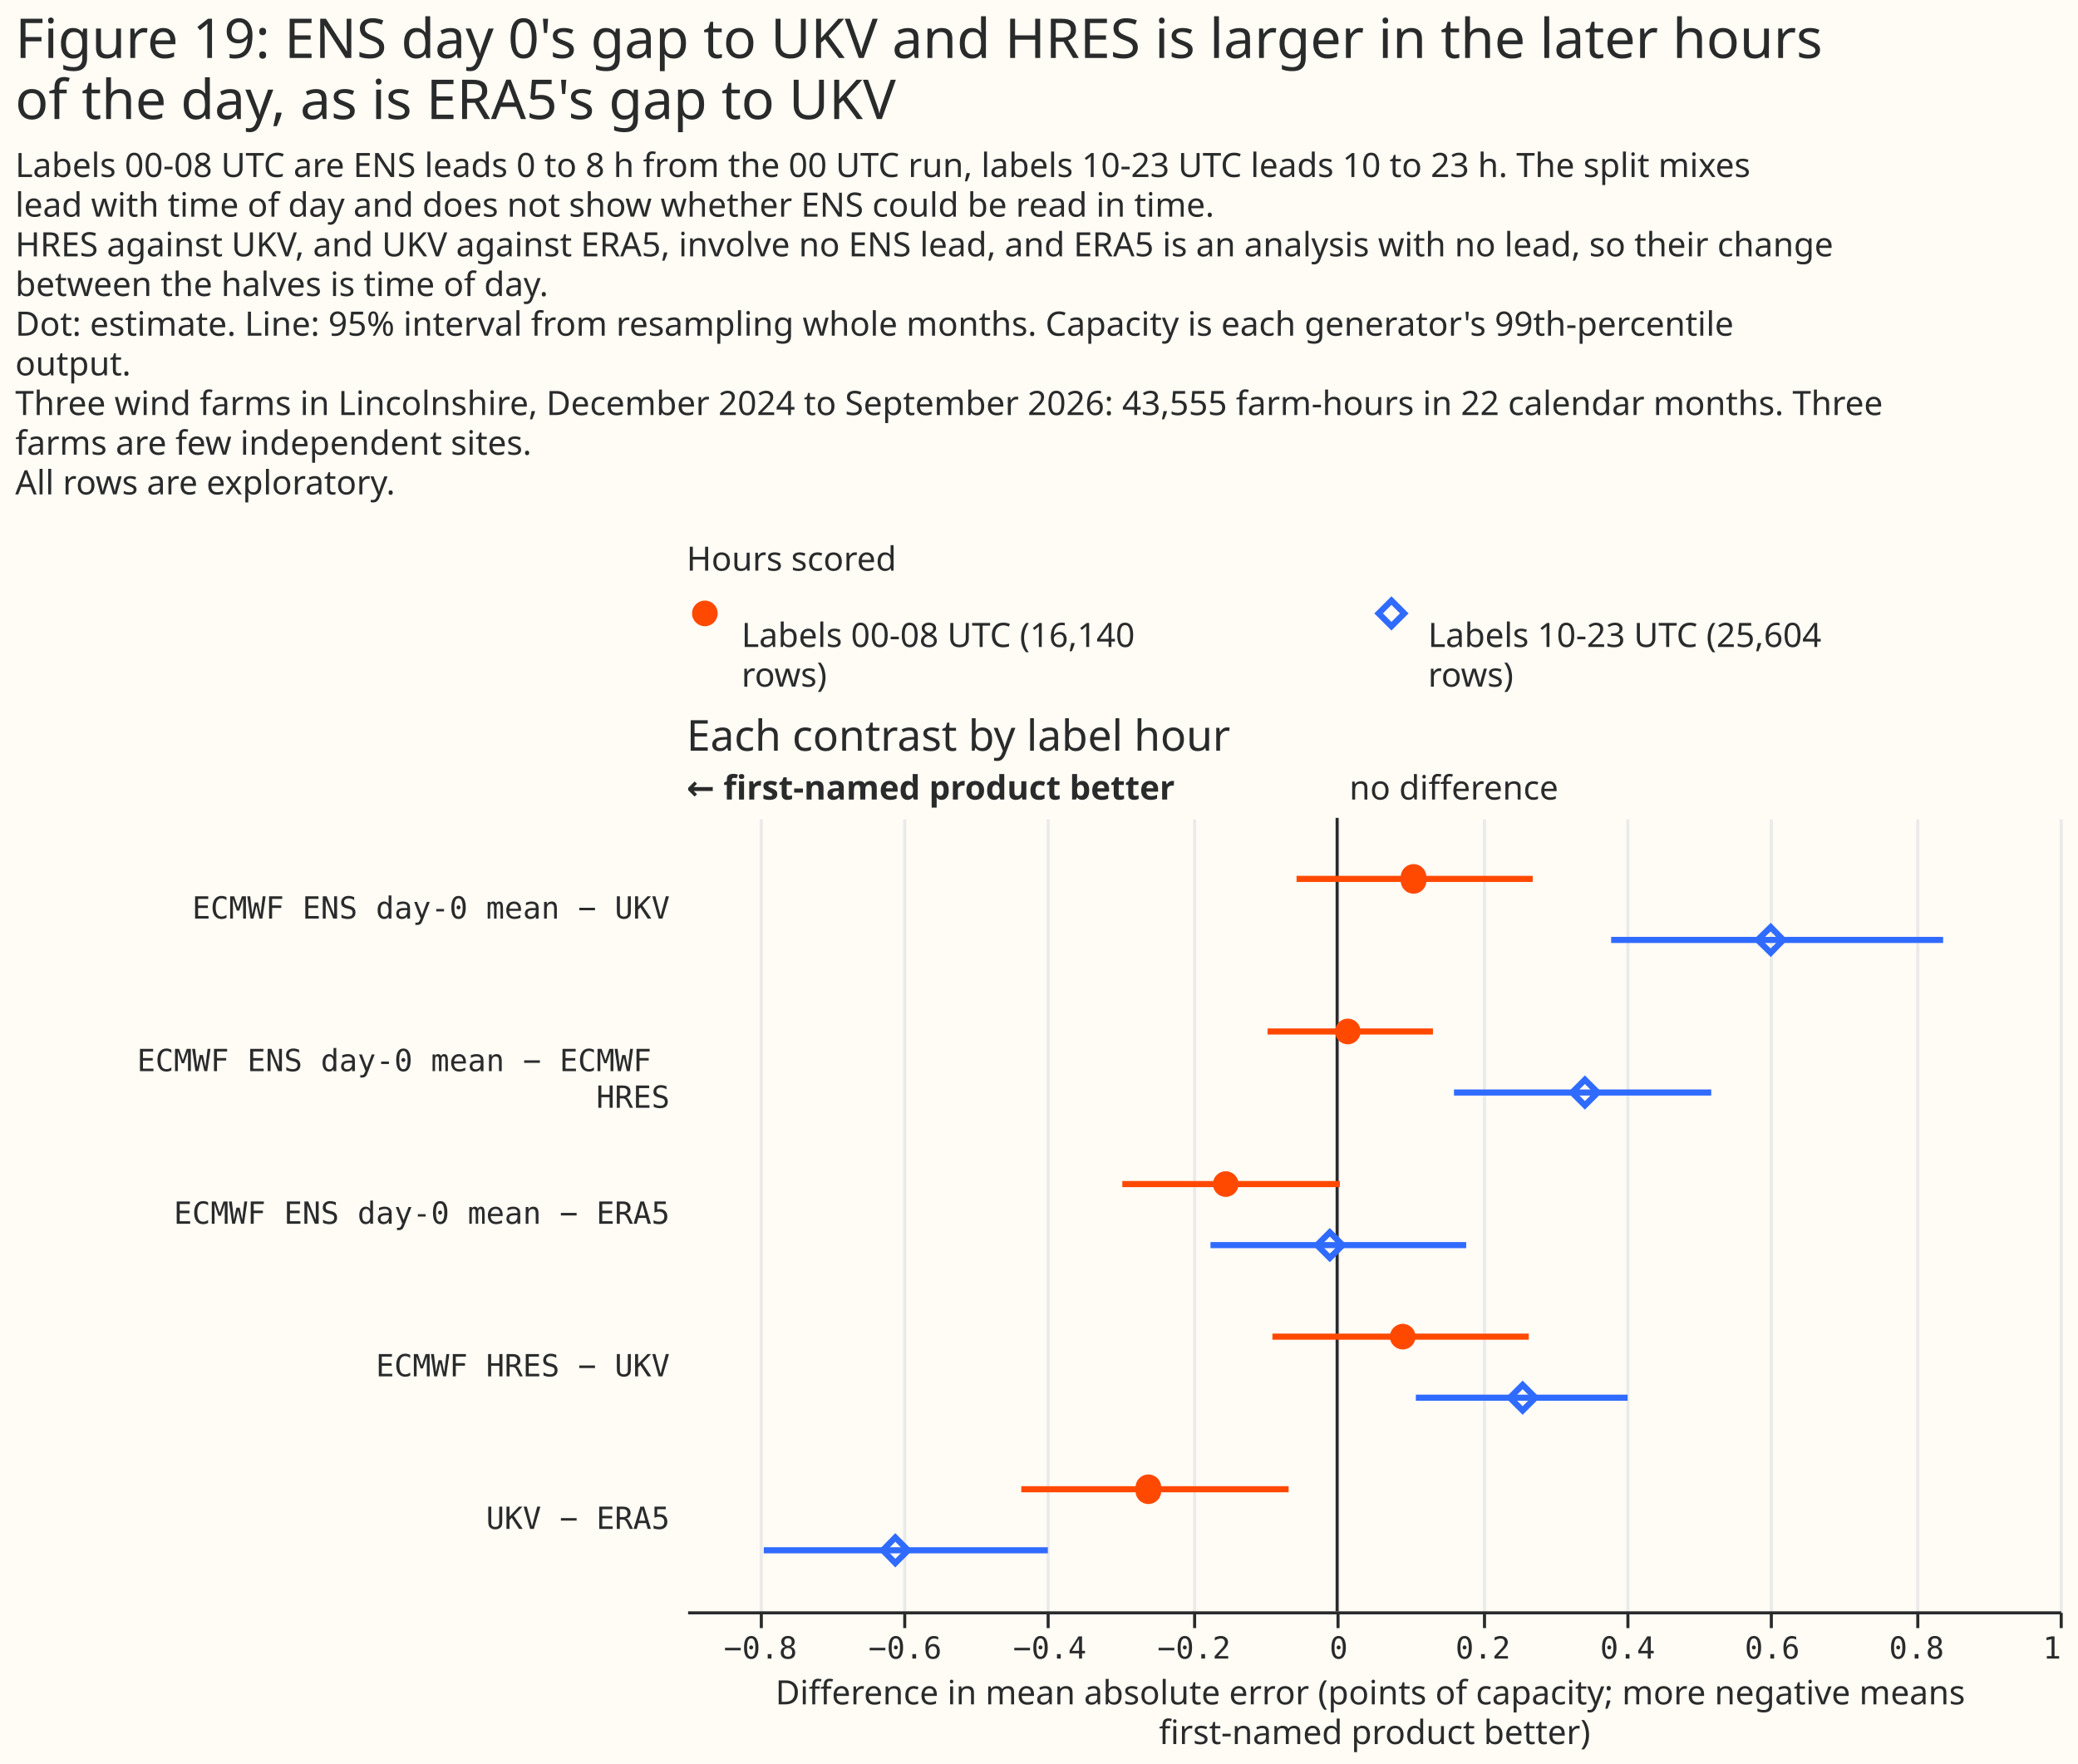
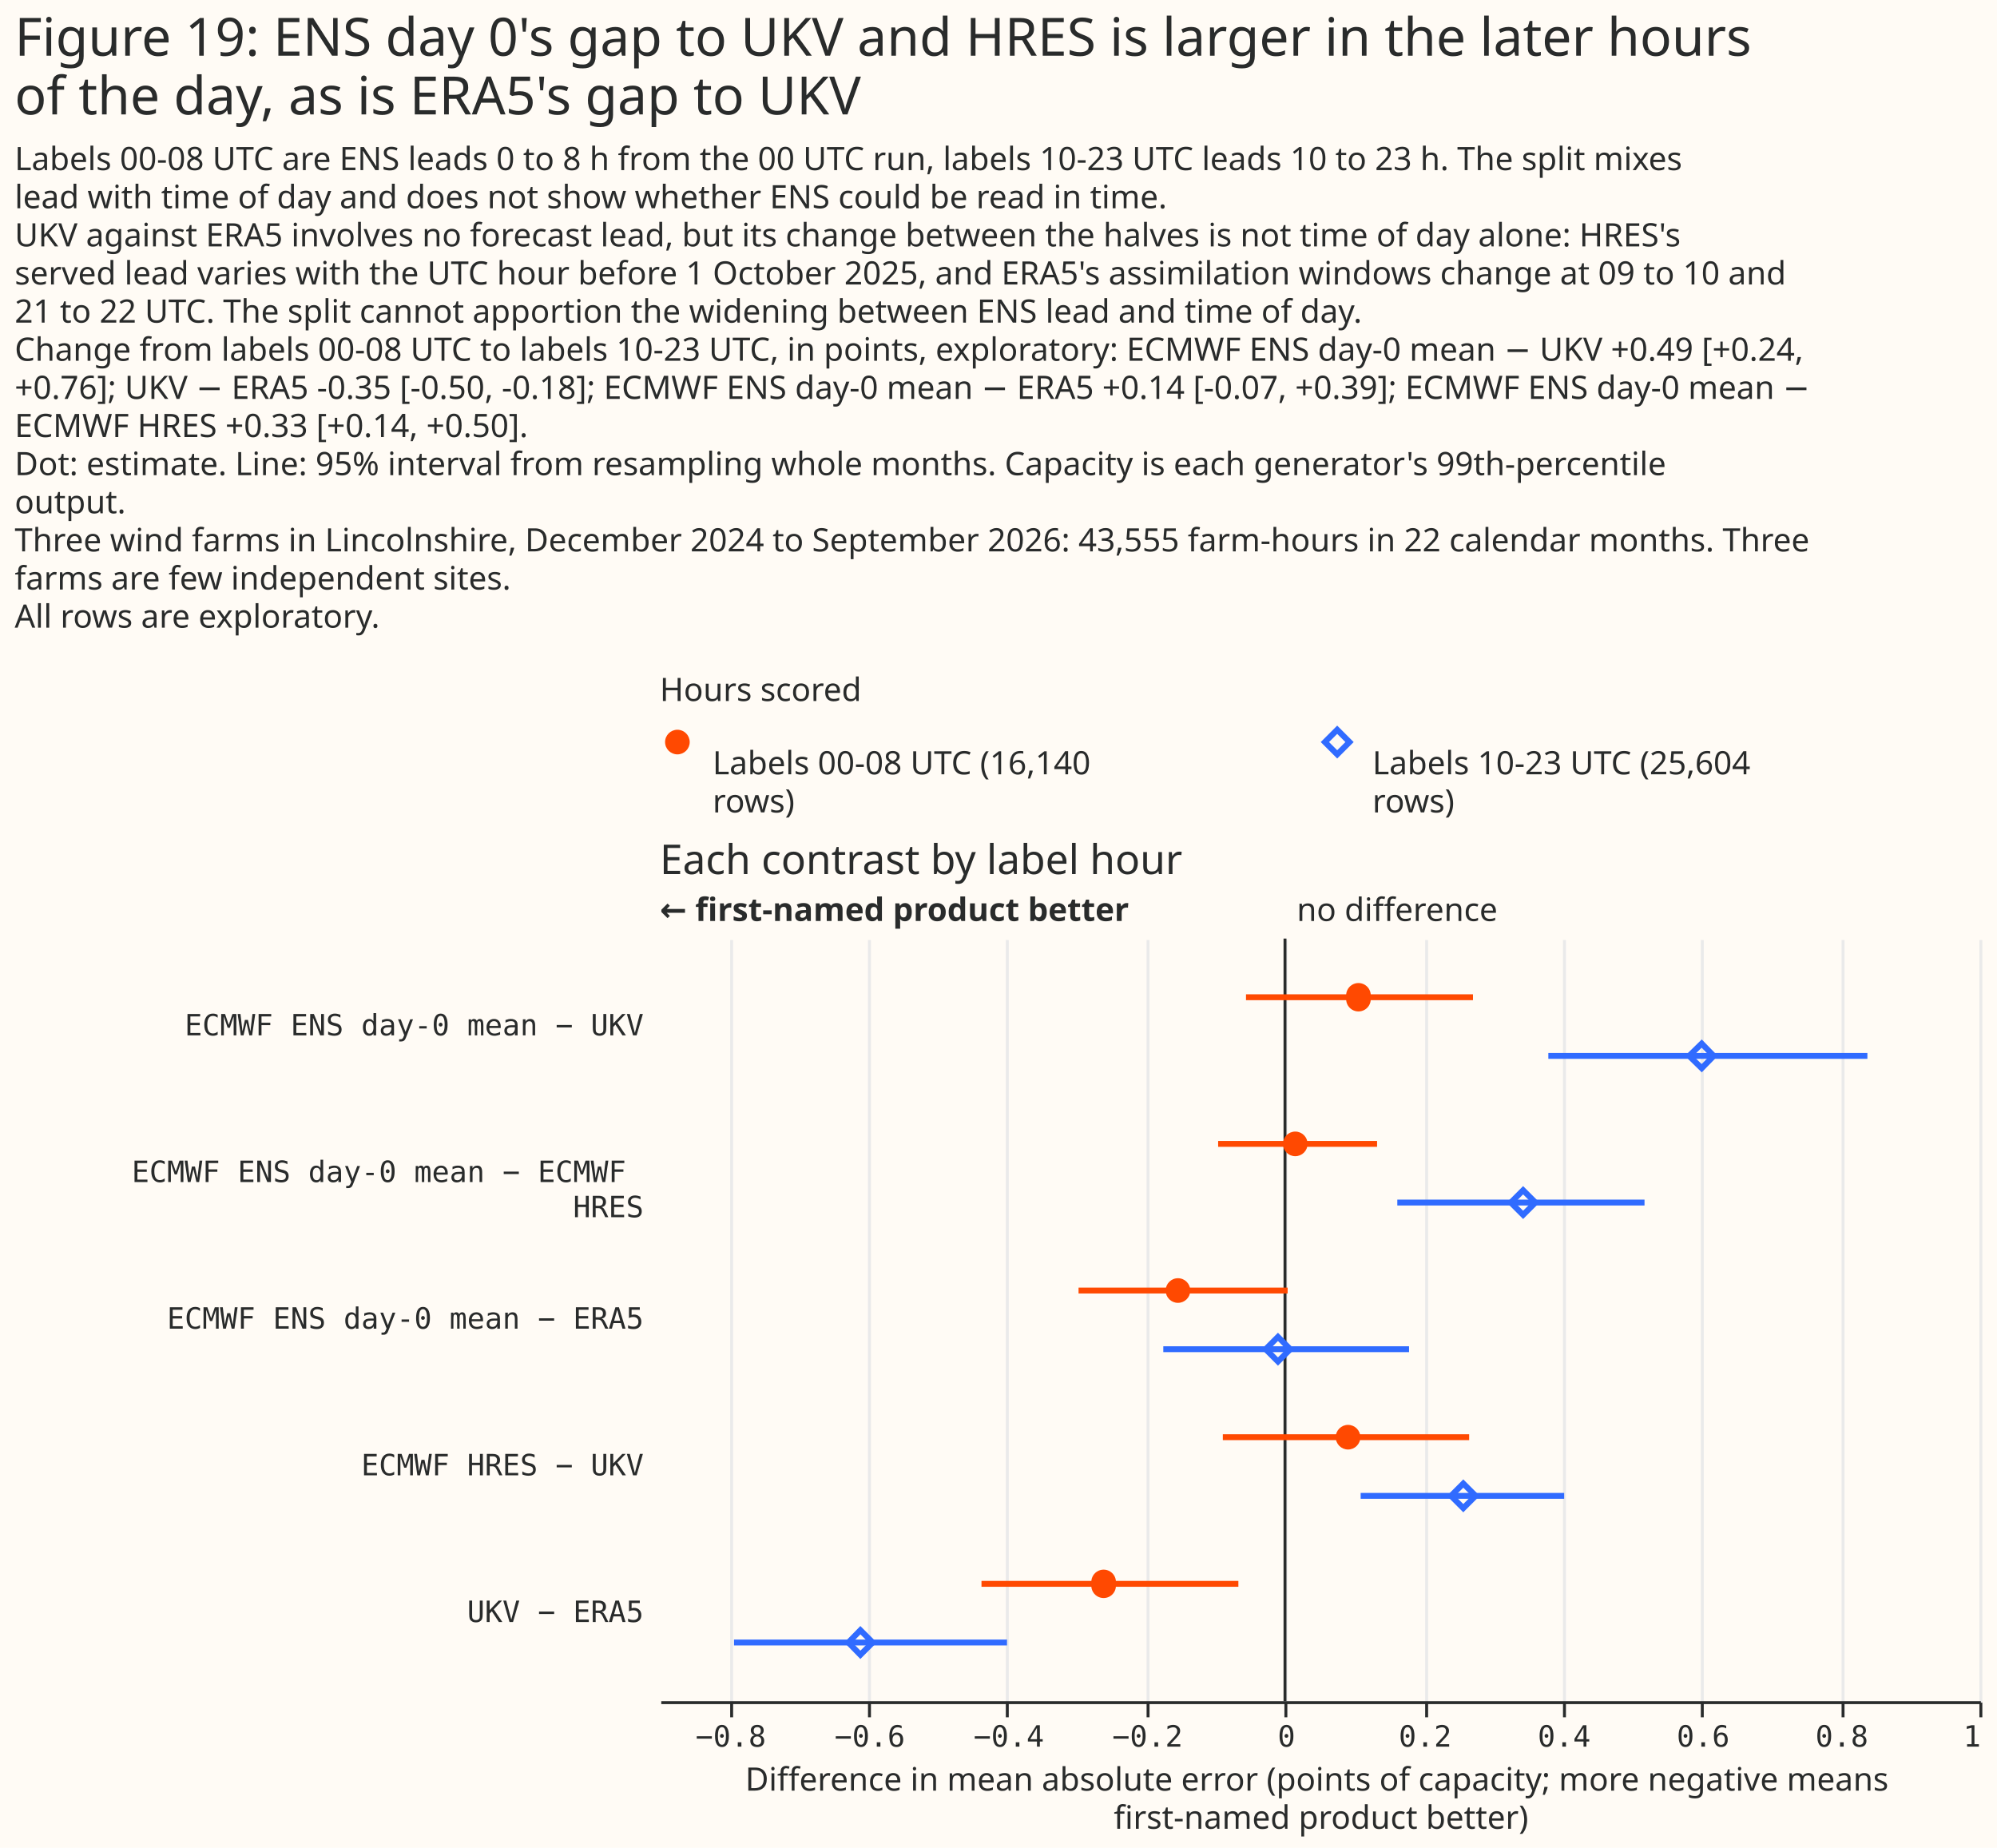
- <svg xmlns="http://www.w3.org/2000/svg" width="681" height="578" class="marks" viewBox="0 0 681 578">
-   <path fill="#fffbf5" d="M0 0h681v578H0z" />
+ <svg xmlns="http://www.w3.org/2000/svg" width="681" height="630" class="marks" viewBox="0 0 681 630">
+   <path fill="#fffbf5" d="M0 0h681v630H0z" />
  <g fill="none" stroke-miterlimit="10" aria-roledescription="group mark container" class="mark-group role-frame root">
-     <path d="M225 193h450z" aria-hidden="true" class="background" />
+     <path d="M225 245h450z" aria-hidden="true" class="background" />
    <g aria-roledescription="group mark container" class="mark-group role-scope concat_0_group">
      <g aria-roledescription="group mark container" class="mark-group role-scope concat_0_concat_0_group">
-         <path fill="#fffbf5" d="M225 193h450v29H225Z" aria-hidden="true" class="background" />
+         <path fill="#fffbf5" d="M225 245h450v29H225Z" aria-hidden="true" class="background" />
        <g aria-roledescription="symbol mark container" class="mark-symbol role-mark concat_0_concat_0_layer_0_marks">
-           <path fill="#ff4901" d="M235.2 201a4.2 4.2 0 1 1-8.4 0 4.2 4.2 0 1 1 8.4 0" aria-label="x: 6; colour: #FF4901; shape: circle" aria-roledescription="point" />
+           <path fill="#ff4901" d="M235.2 253a4.2 4.2 0 1 1-8.4 0 4.2 4.2 0 1 1 8.4 0" aria-label="x: 6; colour: #FF4901; shape: circle" aria-roledescription="point" />
        </g>
        <g aria-roledescription="symbol mark container" class="mark-symbol role-mark concat_0_concat_0_layer_1_marks">
-           <path stroke="#306bff" stroke-width="2" d="m451.8 201 4.2-4.2 4.2 4.2-4.2 4.2Z" aria-label="x: 231; colour: #306BFF; shape: diamond" aria-roledescription="point" />
+           <path stroke="#306bff" stroke-width="2" d="m451.8 253 4.2-4.2 4.2 4.2-4.2 4.2Z" aria-label="x: 231; colour: #306BFF; shape: diamond" aria-roledescription="point" />
        </g>
        <g fill="#292b2b" aria-roledescription="text mark container" class="mark-text role-mark concat_0_concat_0_layer_2_marks" font-family="Matter XH, DM Sans, sans-serif" font-size="11">
-           <text aria-label="x: 6; label: Labels 00-08 UTC (16,140 rows)" aria-roledescription="text mark" transform="translate(243 212)">
+           <text aria-label="x: 6; label: Labels 00-08 UTC (16,140 rows)" aria-roledescription="text mark" transform="translate(243 264)">
            <tspan>Labels 00-08 UTC (16,140</tspan>
            <tspan x="0" dy="13">rows)</tspan>
          </text>
-           <text aria-label="x: 231; label: Labels 10-23 UTC (25,604 rows)" aria-roledescription="text mark" transform="translate(468 212)">
+           <text aria-label="x: 231; label: Labels 10-23 UTC (25,604 rows)" aria-roledescription="text mark" transform="translate(468 264)">
            <tspan>Labels 10-23 UTC (25,604</tspan>
            <tspan x="0" dy="13">rows)</tspan>
          </text>
        </g>
        <g class="mark-group role-title">
-           <text fill="#292b2b" aria-label="Title text 'Hours scored'" aria-roledescription="title" class="mark-text role-title-text" font-family="Matter XH, DM Sans, sans-serif" font-size="11" pointer-events="none" transform="translate(225 187)">Hours scored</text>
+           <text fill="#292b2b" aria-label="Title text 'Hours scored'" aria-roledescription="title" class="mark-text role-title-text" font-family="Matter XH, DM Sans, sans-serif" font-size="11" pointer-events="none" transform="translate(225 239)">Hours scored</text>
        </g>
      </g>
      <g aria-roledescription="group mark container" class="mark-group role-scope concat_0_concat_1_group">
-         <path fill="#fffbf5" d="M225 268h450v260H225Z" aria-hidden="true" class="background" />
+         <path fill="#fffbf5" d="M225 320h450v260H225Z" aria-hidden="true" class="background" />
        <g aria-hidden="true" class="mark-group role-axis">
-           <path stroke="#eaeaea" d="M249.5 528.5v-260m47 260v-260m47 260v-260m48 260v-260m47 260v-260m48 260v-260m47 260v-260m47 260v-260m48 260v-260m47 260v-260" class="mark-rule role-axis-grid" pointer-events="none" />
+           <path stroke="#eaeaea" d="M249.5 580.5v-260m47 260v-260m47 260v-260m48 260v-260m47 260v-260m48 260v-260m47 260v-260m47 260v-260m48 260v-260m47 260v-260" class="mark-rule role-axis-grid" pointer-events="none" />
        </g>
        <g aria-label="X-axis titled 'Difference in mean absolute error (points of capacity; more negative means first-named product better)' for a linear scale with values from −0.9 to 1" aria-roledescription="axis" class="mark-group role-axis" pointer-events="none">
-           <path stroke="#292b2b" d="M249.5 528.5v5m47-5v5m47-5v5m48-5v5m47-5v5m48-5v5m47-5v5m47-5v5m48-5v5m47-5v5" class="mark-rule role-axis-tick" />
+           <path stroke="#292b2b" d="M249.5 580.5v5m47-5v5m47-5v5m48-5v5m47-5v5m48-5v5m47-5v5m47-5v5m48-5v5m47-5v5" class="mark-rule role-axis-tick" />
          <g fill="#292b2b" class="mark-text role-axis-label" font-family="Matter Semi Mono, Roboto Mono, monospace" font-size="10">
-             <text text-anchor="middle" transform="translate(249.2 543.5)">−0.8</text>
-             <text text-anchor="middle" transform="translate(296.6 543.5)">−0.6</text>
-             <text text-anchor="middle" transform="translate(344 543.5)">−0.4</text>
-             <text text-anchor="middle" transform="translate(391.3 543.5)">−0.2</text>
-             <text text-anchor="middle" transform="translate(438.7 543.5)">0</text>
-             <text text-anchor="middle" transform="translate(486 543.5)">0.2</text>
-             <text text-anchor="middle" transform="translate(533.4 543.5)">0.4</text>
-             <text text-anchor="middle" transform="translate(580.8 543.5)">0.6</text>
-             <text text-anchor="middle" transform="translate(628.1 543.5)">0.8</text>
-             <text text-anchor="end" transform="translate(675.5 543.5)">1</text>
+             <text text-anchor="middle" transform="translate(249.2 595.5)">−0.8</text>
+             <text text-anchor="middle" transform="translate(296.6 595.5)">−0.6</text>
+             <text text-anchor="middle" transform="translate(344 595.5)">−0.4</text>
+             <text text-anchor="middle" transform="translate(391.3 595.5)">−0.2</text>
+             <text text-anchor="middle" transform="translate(438.7 595.5)">0</text>
+             <text text-anchor="middle" transform="translate(486 595.5)">0.2</text>
+             <text text-anchor="middle" transform="translate(533.4 595.5)">0.4</text>
+             <text text-anchor="middle" transform="translate(580.8 595.5)">0.6</text>
+             <text text-anchor="middle" transform="translate(628.1 595.5)">0.8</text>
+             <text text-anchor="end" transform="translate(675.5 595.5)">1</text>
          </g>
-           <path stroke="#292b2b" d="M225.5 528.5h450" class="mark-rule role-axis-domain" />
-           <text fill="#292b2b" class="mark-text role-axis-title" font-family="Matter XH, DM Sans, sans-serif" font-size="11" text-anchor="middle" transform="translate(450.5 558.5)">
+           <path stroke="#292b2b" d="M225.5 580.5h450" class="mark-rule role-axis-domain" />
+           <text fill="#292b2b" class="mark-text role-axis-title" font-family="Matter XH, DM Sans, sans-serif" font-size="11" text-anchor="middle" transform="translate(450.5 610.5)">
            <tspan>Difference in mean absolute error (points of capacity; more negative means</tspan>
            <tspan x="0" dy="13">first-named product better)</tspan>
          </text>
        </g>
        <g aria-label="Y-axis for a discrete scale with 5 values: ECMWF ENS day-0 mean − UKV, ECMWF ENS day-0 mean − ECMWF HRES, ECMWF ENS day-0 mean − ERA5, ECMWF HRES − UKV, UKV − ERA5" aria-roledescription="axis" class="mark-group role-axis">
          <g fill="#292b2b" class="mark-text role-axis-label" font-family="Matter Semi Mono, Roboto Mono, monospace" font-size="10" pointer-events="none" text-anchor="end">
-             <text transform="translate(219.5 301)">ECMWF ENS day-0 mean − UKV</text>
-             <text transform="translate(219.5 351)">
+             <text transform="translate(219.5 353)">ECMWF ENS day-0 mean − UKV</text>
+             <text transform="translate(219.5 403)">
              <tspan>ECMWF ENS day-0 mean − ECMWF</tspan>
              <tspan x="0" dy="12">HRES</tspan>
            </text>
-             <text transform="translate(219.5 401)">ECMWF ENS day-0 mean − ERA5</text>
-             <text transform="translate(219.5 451)">ECMWF HRES − UKV</text>
-             <text transform="translate(219.5 501)">UKV − ERA5</text>
+             <text transform="translate(219.5 453)">ECMWF ENS day-0 mean − ERA5</text>
+             <text transform="translate(219.5 503)">ECMWF HRES − UKV</text>
+             <text transform="translate(219.5 553)">UKV − ERA5</text>
          </g>
        </g>
        <g aria-roledescription="rule mark container" class="mark-rule role-mark concat_0_concat_1_layer_0_marks">
-           <path stroke="#292b2b" d="M438.2 268v260" aria-label="x: 0" aria-roledescription="rule mark" />
+           <path stroke="#292b2b" d="M438.2 320v260" aria-label="x: 0" aria-roledescription="rule mark" />
        </g>
        <g aria-roledescription="text mark container" class="mark-text role-mark concat_0_concat_1_layer_1_marks">
-           <text fill="#292b2b" aria-label="x: 0" aria-roledescription="text mark" font-family="Matter XH, DM Sans, sans-serif" font-size="11" transform="translate(442.2 262)">no difference</text>
+           <text fill="#292b2b" aria-label="x: 0" aria-roledescription="text mark" font-family="Matter XH, DM Sans, sans-serif" font-size="11" transform="translate(442.2 314)">no difference</text>
        </g>
        <g aria-roledescription="text mark container" class="mark-text role-mark concat_0_concat_1_layer_2_marks">
-           <text fill="#292b2b" aria-label="x: −0.9" aria-roledescription="text mark" font-family="Matter XH, DM Sans, sans-serif" font-size="11" font-weight="bold" transform="translate(225 262)">← first-named product better</text>
+           <text fill="#292b2b" aria-label="x: −0.9" aria-roledescription="text mark" font-family="Matter XH, DM Sans, sans-serif" font-size="11" font-weight="bold" transform="translate(225 314)">← first-named product better</text>
        </g>
-         <g stroke-width="2" aria-hidden="true" class="mark-rule role-mark concat_0_concat_1_layer_3_marks" clip-path="url(#a)" transform="translate(225 268)">
+         <g stroke-width="2" aria-hidden="true" class="mark-rule role-mark concat_0_concat_1_layer_3_marks" clip-path="url(#a)" transform="translate(225 320)">
          <path stroke="#ff4901" d="M199.9 20h77.4m-86.9 50h54.2m-101.8 50h71.3M192 170h84m-166.3 50h87.6" />
          <path stroke="#306bff" d="M303 40h108.8M251.5 90h84.3m-164.1 50h83.8M239 190h69.4M25.3 240h93.1" />
        </g>
-         <g fill="#ff4901" aria-hidden="true" class="mark-symbol role-mark concat_0_concat_1_layer_4_marks" clip-path="url(#b)" transform="translate(225 268)">
+         <g fill="#ff4901" aria-hidden="true" class="mark-symbol role-mark concat_0_concat_1_layer_4_marks" clip-path="url(#b)" transform="translate(225 320)">
          <path d="M242.4 20a4.2 4.2 0 1 1-8.3 0 4.2 4.2 0 1 1 8.3 0m-21.5 50a4.2 4.2 0 1 1-8.4 0 4.2 4.2 0 1 1 8.4 0m-40 50a4.2 4.2 0 1 1-8.4 0 4.2 4.2 0 1 1 8.4 0m58 50a4.2 4.2 0 1 1-8.4 0 4.2 4.2 0 1 1 8.4 0m-83.4 50a4.2 4.2 0 1 1-8.3 0 4.2 4.2 0 1 1 8.3 0" />
        </g>
-         <g stroke="#306bff" stroke-width="2" aria-hidden="true" class="mark-symbol role-mark concat_0_concat_1_layer_5_marks" clip-path="url(#c)" transform="translate(225 268)">
+         <g stroke="#306bff" stroke-width="2" aria-hidden="true" class="mark-symbol role-mark concat_0_concat_1_layer_5_marks" clip-path="url(#c)" transform="translate(225 320)">
          <path d="m351 40 4.3-4.2 4.1 4.2-4.1 4.2Zm-60.8 50 4.2-4.2 4.2 4.2-4.2 4.2Zm-83.6 50 4.2-4.2 4.2 4.2-4.2 4.2Zm63.2 50 4.2-4.2 4.2 4.2-4.2 4.2ZM64.3 240l4.1-4.2 4.2 4.2-4.2 4.2Z" />
        </g>
        <g class="mark-group role-title">
-           <text fill="#292b2b" aria-label="Title text 'Each contrast by label hour'" aria-roledescription="title" class="mark-text role-title-text" font-family="Matter XH, DM Sans, sans-serif" font-size="14" pointer-events="none" transform="translate(225 246)">Each contrast by label hour</text>
+           <text fill="#292b2b" aria-label="Title text 'Each contrast by label hour'" aria-roledescription="title" class="mark-text role-title-text" font-family="Matter XH, DM Sans, sans-serif" font-size="14" pointer-events="none" transform="translate(225 298)">Each contrast by label hour</text>
        </g>
      </g>
    </g>
    <g fill="#292b2b" class="mark-group role-title" font-family="Matter XH, DM Sans, sans-serif" pointer-events="none">
      <text aria-label="Title text 'Figure 19: ENS day 0's gap to UKV and HRES is larger in the later hours of the day, as is ERA5's gap to UKV'" aria-roledescription="title" class="mark-text role-title-text" font-size="18" transform="translate(5 19)">
        <tspan>Figure 19: ENS day 0's gap to UKV and HRES is larger in the later hours</tspan>
        <tspan x="0" dy="20">of the day, as is ERA5's gap to UKV</tspan>
      </text>
-       <text aria-label="Subtitle text 'Labels 00-08 UTC are ENS leads 0 to 8 h from the 00 UTC run, labels 10-23 UTC leads 10 to 23 h. The split mixes lead with time of day and does not show whether ENS could be read in time. HRES against UKV, and UKV against ERA5, involve no ENS lead, and ERA5 is an analysis with no lead, so their change between the halves is time of day. Dot: estimate. Line: 95% interval from resampling whole months. Capacity is each generator's 99th-percentile output. Three wind farms in Lincolnshire, December 2024 to September 2026: 43,555 farm-hours in 22 calendar months. Three farms are few independent sites. All rows are exploratory.'" aria-roledescription="subtitle" class="mark-text role-title-subtitle" font-size="11" transform="translate(5 58)">
+       <text aria-label="Subtitle text 'Labels 00-08 UTC are ENS leads 0 to 8 h from the 00 UTC run, labels 10-23 UTC leads 10 to 23 h. The split mixes lead with time of day and does not show whether ENS could be read in time. UKV against ERA5 involves no forecast lead, but its change between the halves is not time of day alone: HRES's served lead varies with the UTC hour before 1 October 2025, and ERA5's assimilation windows change at 09 to 10 and 21 to 22 UTC. The split cannot apportion the widening between ENS lead and time of day. Change from labels 00-08 UTC to labels 10-23 UTC, in points, exploratory: ECMWF ENS day-0 mean − UKV +0.49 [+0.24, +0.76]; UKV − ERA5 -0.35 [-0.50, -0.18]; ECMWF ENS day-0 mean − ERA5 +0.14 [-0.07, +0.39]; ECMWF ENS day-0 mean − ECMWF HRES +0.33 [+0.14, +0.50]. Dot: estimate. Line: 95% interval from resampling whole months. Capacity is each generator's 99th-percentile output. Three wind farms in Lincolnshire, December 2024 to September 2026: 43,555 farm-hours in 22 calendar months. Three farms are few independent sites. All rows are exploratory.'" aria-roledescription="subtitle" class="mark-text role-title-subtitle" font-size="11" transform="translate(5 58)">
        <tspan>Labels 00-08 UTC are ENS leads 0 to 8 h from the 00 UTC run, labels 10-23 UTC leads 10 to 23 h. The split mixes</tspan>
        <tspan x="0" dy="13">lead with time of day and does not show whether ENS could be read in time.</tspan>
-         <tspan x="0" dy="13">HRES against UKV, and UKV against ERA5, involve no ENS lead, and ERA5 is an analysis with no lead, so their change</tspan>
-         <tspan x="0" dy="13">between the halves is time of day.</tspan>
+         <tspan x="0" dy="13">UKV against ERA5 involves no forecast lead, but its change between the halves is not time of day alone: HRES's</tspan>
+         <tspan x="0" dy="13">served lead varies with the UTC hour before 1 October 2025, and ERA5's assimilation windows change at 09 to 10 and</tspan>
+         <tspan x="0" dy="13">21 to 22 UTC. The split cannot apportion the widening between ENS lead and time of day.</tspan>
+         <tspan x="0" dy="13">Change from labels 00-08 UTC to labels 10-23 UTC, in points, exploratory: ECMWF ENS day-0 mean − UKV +0.49 [+0.24,</tspan>
+         <tspan x="0" dy="13">+0.76]; UKV − ERA5 -0.35 [-0.50, -0.18]; ECMWF ENS day-0 mean − ERA5 +0.14 [-0.07, +0.39]; ECMWF ENS day-0 mean −</tspan>
+         <tspan x="0" dy="13">ECMWF HRES +0.33 [+0.14, +0.50].</tspan>
        <tspan x="0" dy="13">Dot: estimate. Line: 95% interval from resampling whole months. Capacity is each generator's 99th-percentile</tspan>
        <tspan x="0" dy="13">output.</tspan>
        <tspan x="0" dy="13">Three wind farms in Lincolnshire, December 2024 to September 2026: 43,555 farm-hours in 22 calendar months. Three</tspan>
        <tspan x="0" dy="13">farms are few independent sites.</tspan>
        <tspan x="0" dy="13">All rows are exploratory.</tspan>
      </text>
    </g>
  </g>
  <defs>
    <clipPath id="a">
      <path d="M0 0h450v260H0z" />
    </clipPath>
    <clipPath id="b">
      <path d="M0 0h450v260H0z" />
    </clipPath>
    <clipPath id="c">
      <path d="M0 0h450v260H0z" />
    </clipPath>
  </defs>
</svg>
